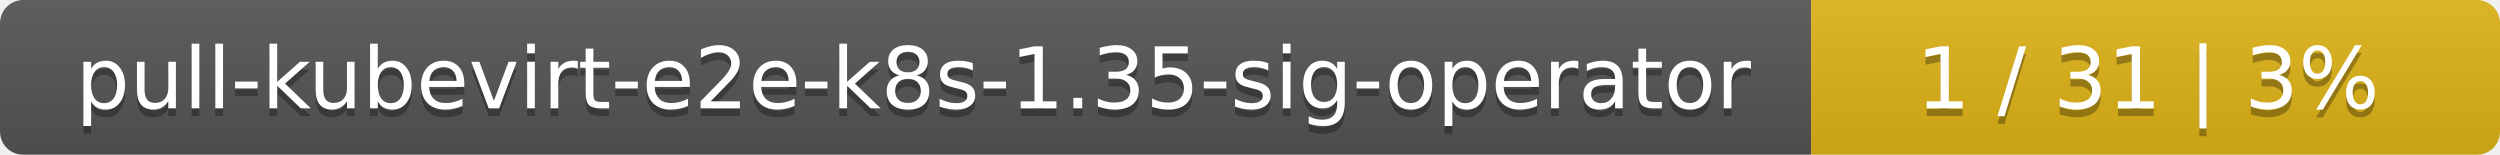
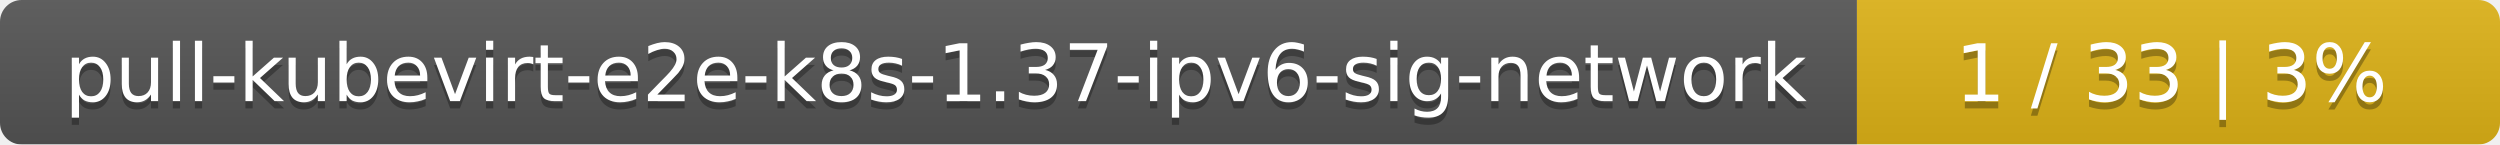
- <svg xmlns="http://www.w3.org/2000/svg" width="323" height="20">
+ <svg xmlns="http://www.w3.org/2000/svg" width="346" height="20">
  <linearGradient id="smooth" x2="0" y2="100%">
    <stop offset="0" stop-color="#bbb" stop-opacity=".1" />
    <stop offset="1" stop-opacity=".1" />
  </linearGradient>
  <mask id="round">
-     <rect width="323" height="20" rx="3" fill="#fff" />
+     <rect width="346" height="20" rx="3" fill="#fff" />
  </mask>
  <g mask="url(#round)">
-     <rect width="234" height="20" fill="#555" />
-     <rect x="234" width="89" height="20" fill="#dfb317" />
-     <rect width="323" height="20" fill="url(#smooth)" />
+     <rect width="257" height="20" fill="#555" />
+     <rect x="257" width="89" height="20" fill="#dfb317" />
+     <rect width="346" height="20" fill="url(#smooth)" />
  </g>
  <g fill="#fff" text-anchor="middle" font-family="DejaVu Sans,Verdana,Geneva,sans-serif" font-size="11">
-     <text x="118" y="15" fill="#010101" fill-opacity=".3">pull-kubevirt-e2e-k8s-1.35-sig-operator</text>
-     <text x="118" y="14">pull-kubevirt-e2e-k8s-1.35-sig-operator</text>
-     <text x="277.5" y="15" fill="#010101" fill-opacity=".3">1 / 31    |    3%</text>
-     <text x="277.5" y="14">1 / 31    |    3%</text>
+     <text x="129.5" y="15" fill="#010101" fill-opacity=".3">pull-kubevirt-e2e-k8s-1.37-ipv6-sig-network</text>
+     <text x="129.5" y="14">pull-kubevirt-e2e-k8s-1.37-ipv6-sig-network</text>
+     <text x="300.5" y="15" fill="#010101" fill-opacity=".3">1 / 33    |    3%</text>
+     <text x="300.5" y="14">1 / 33    |    3%</text>
  </g>
</svg>
